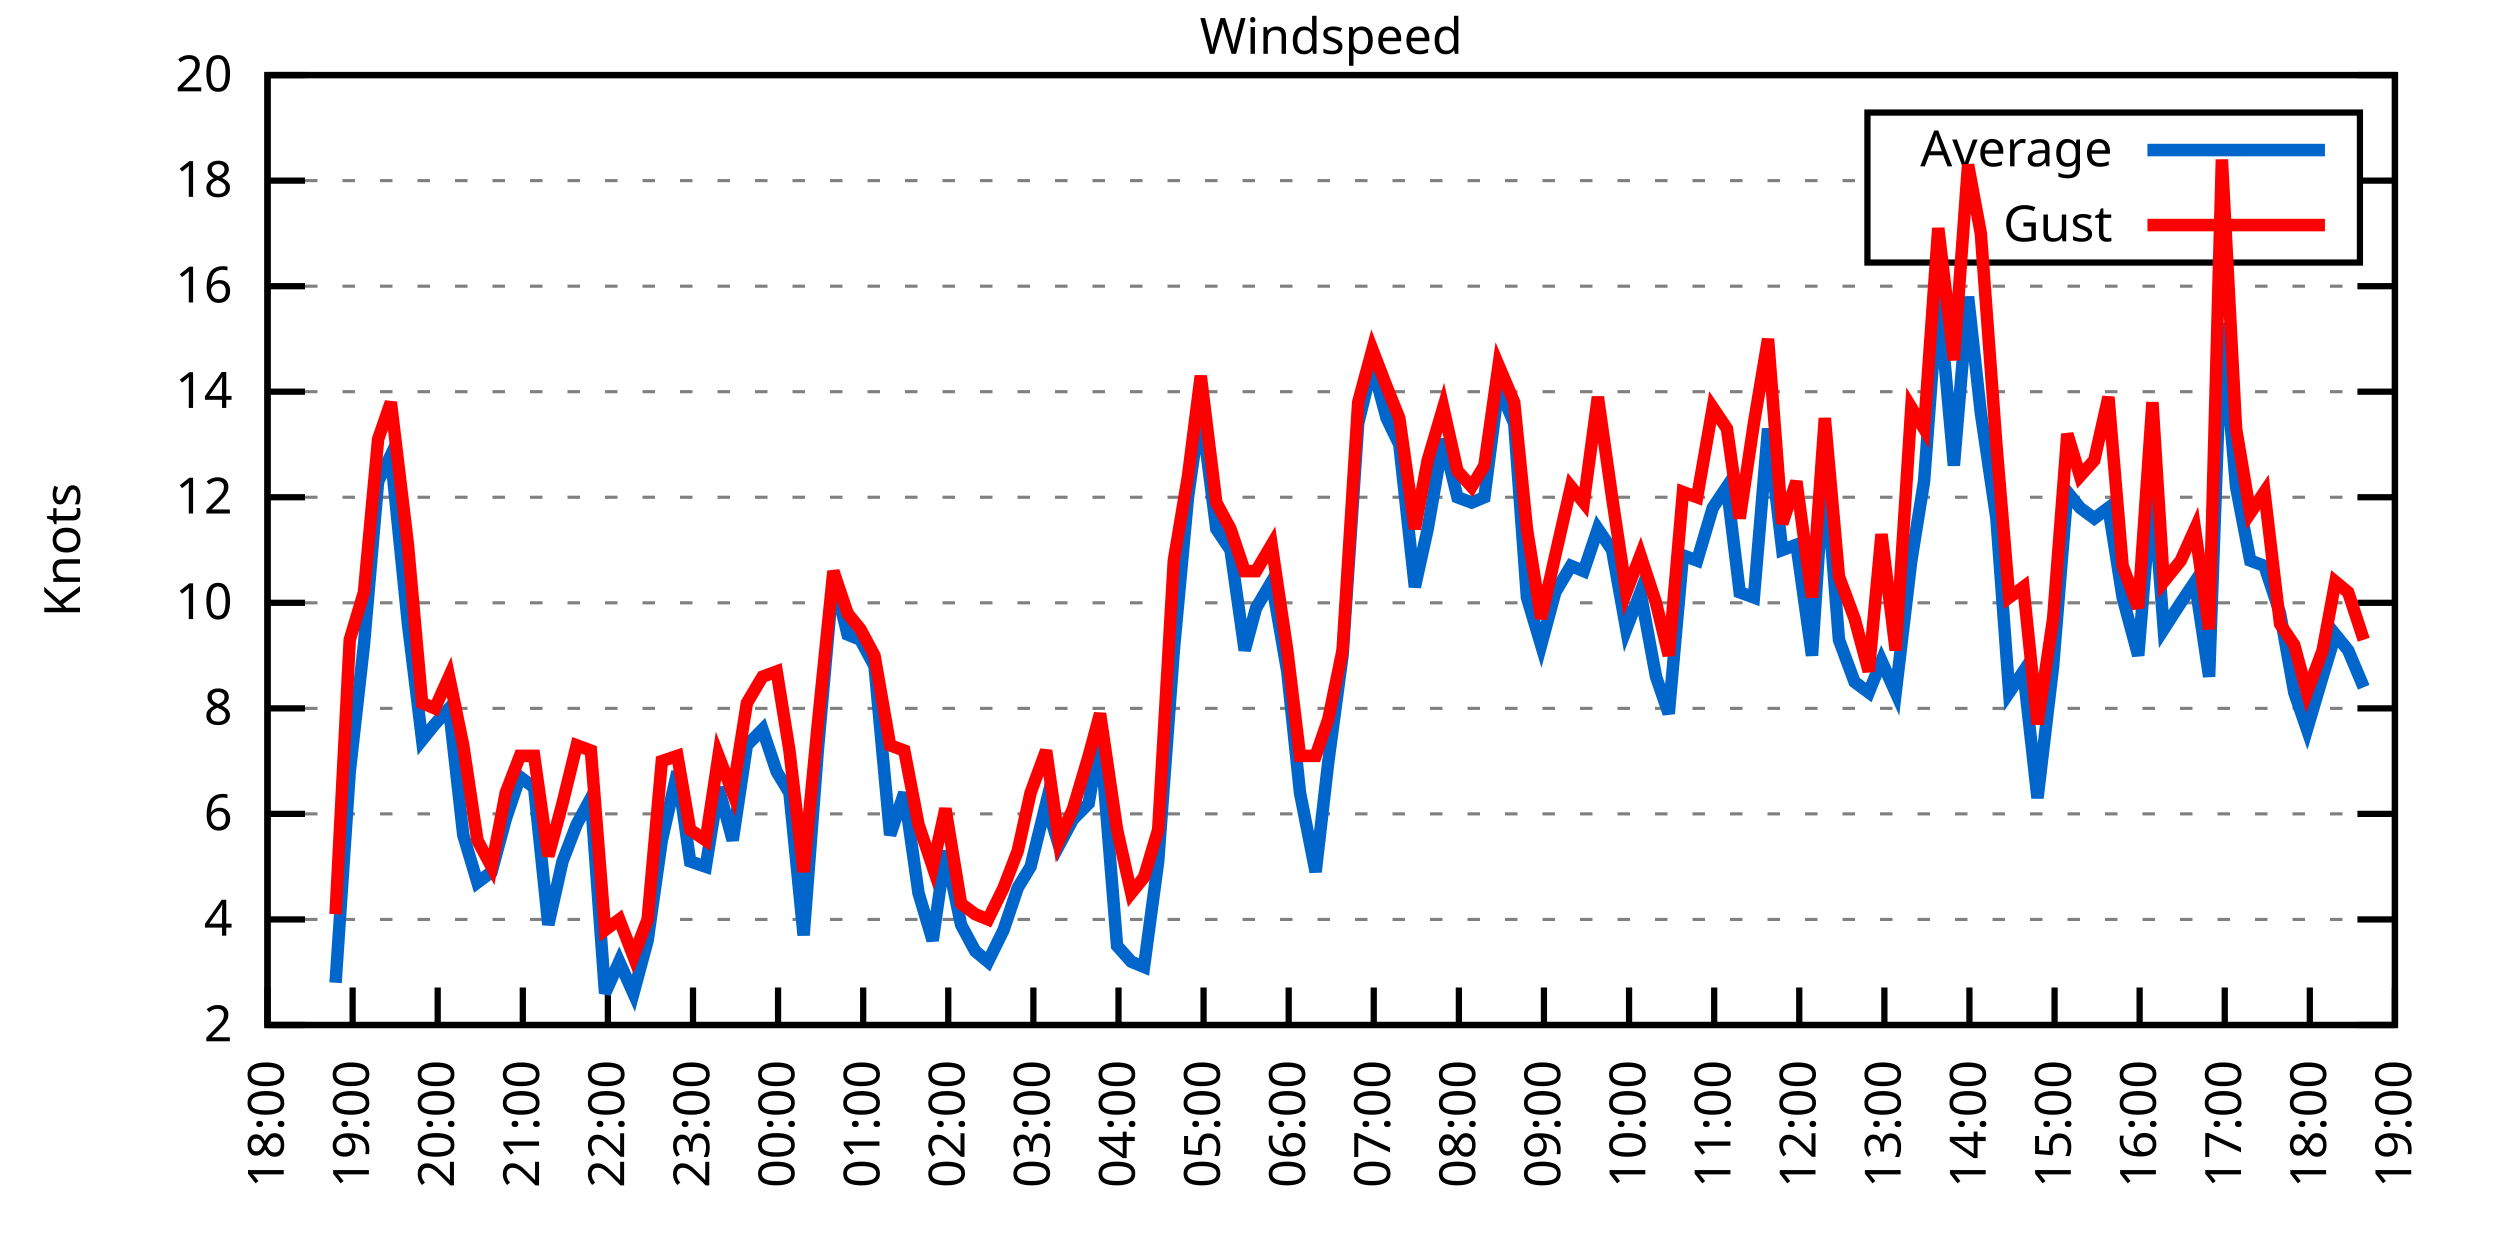
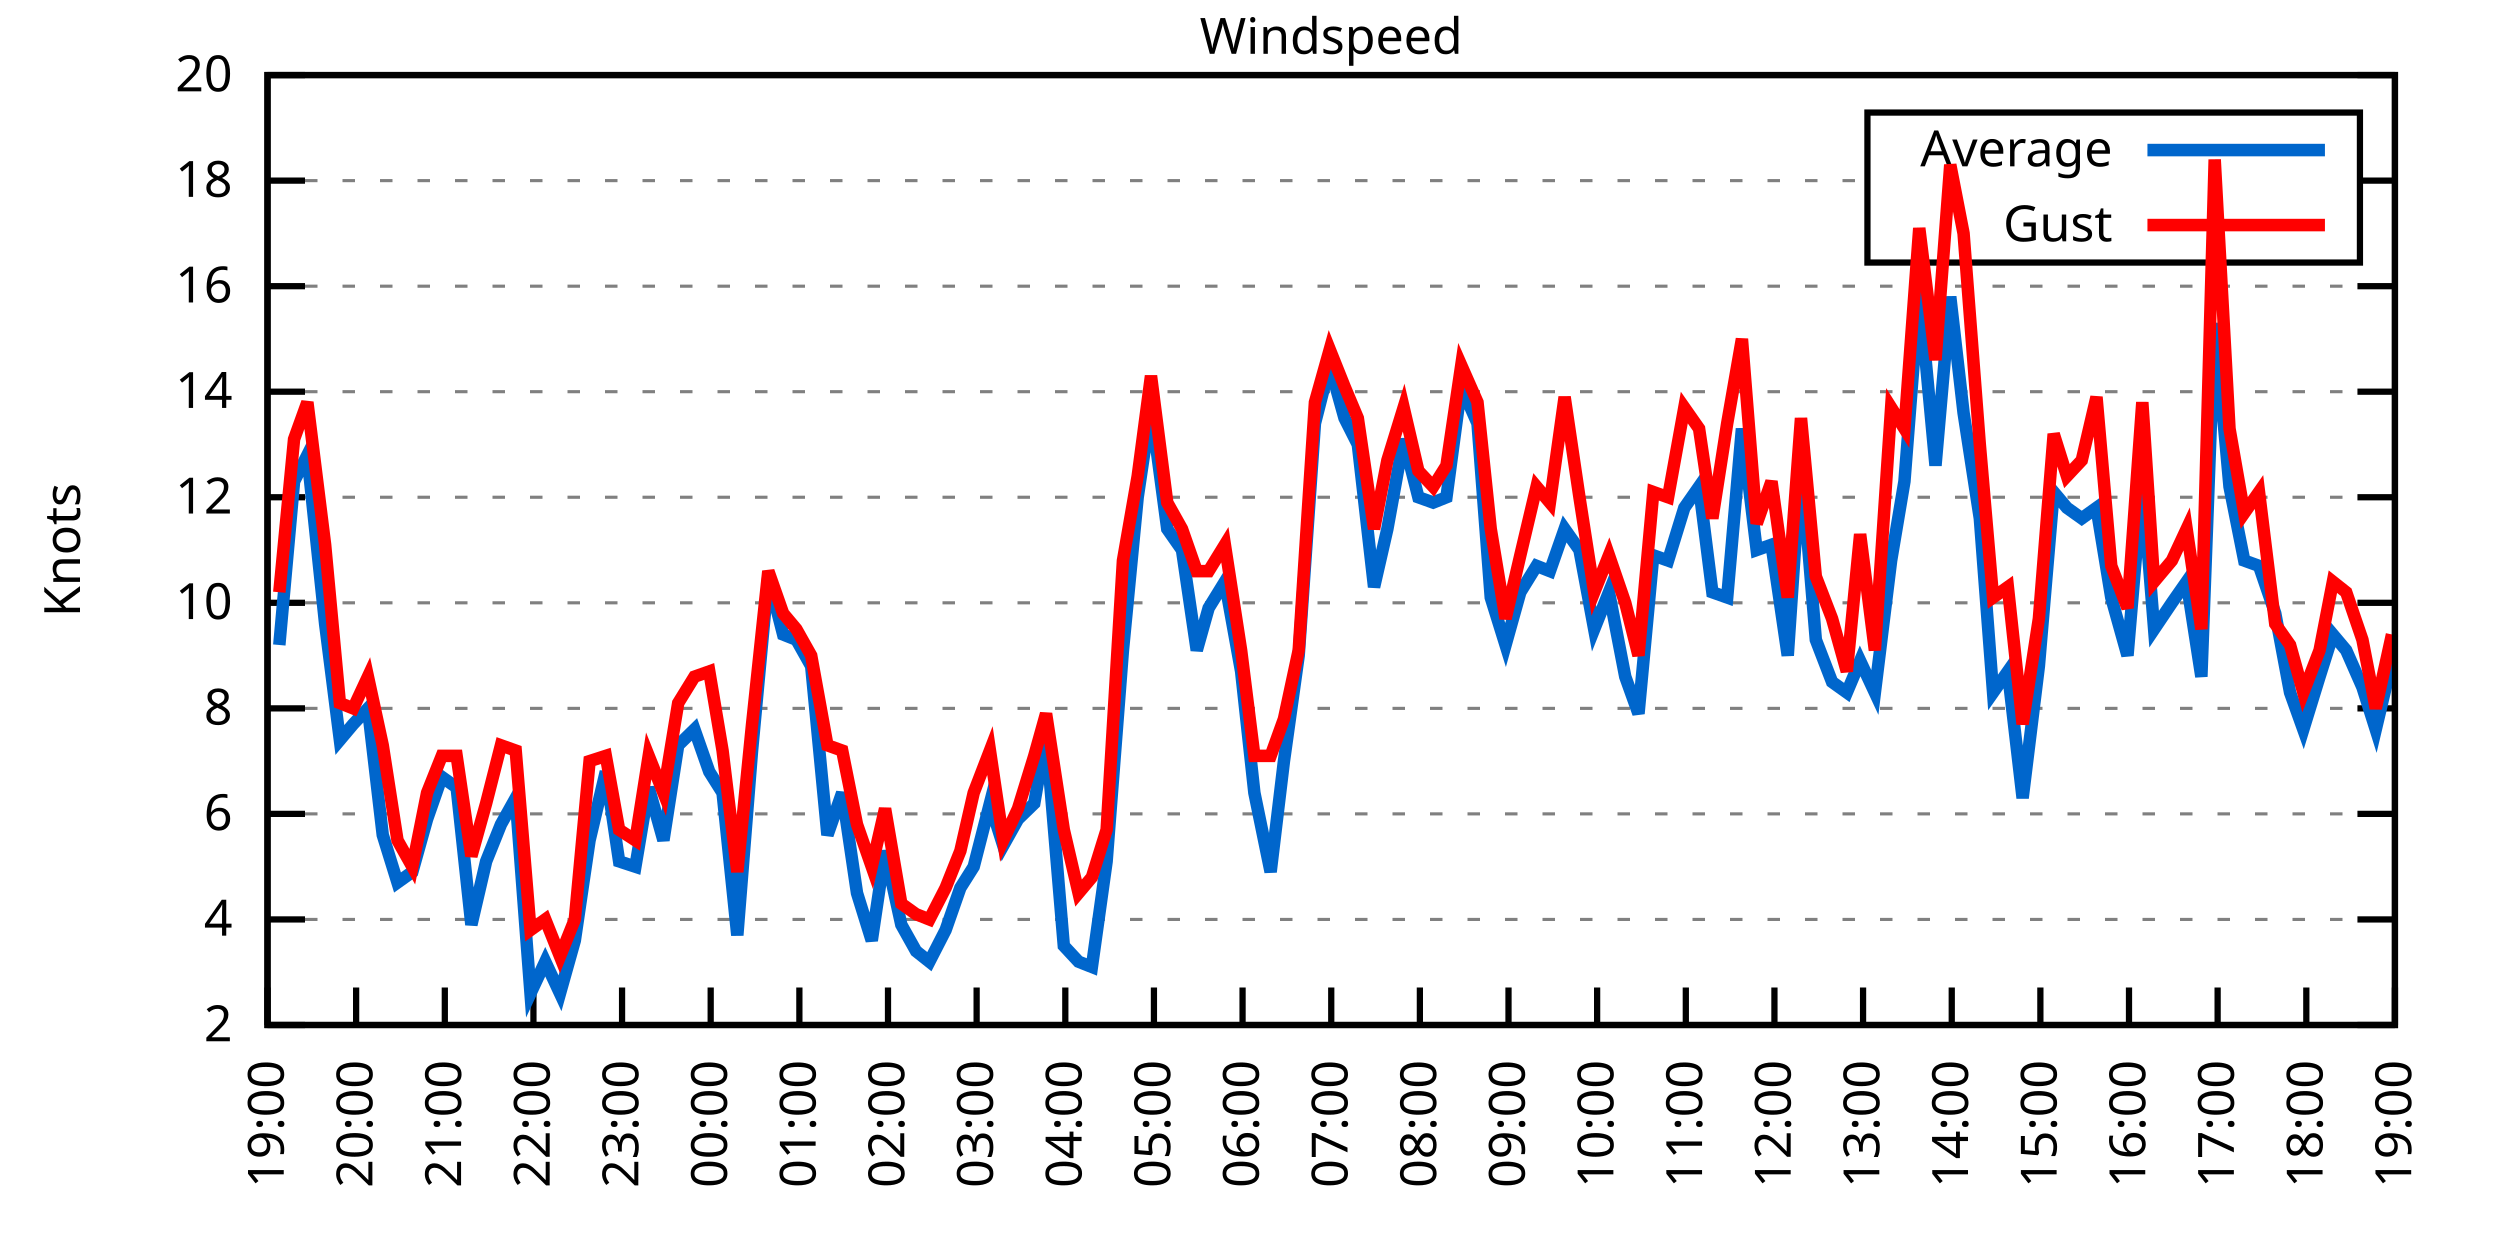
<svg xmlns="http://www.w3.org/2000/svg" xmlns:xlink="http://www.w3.org/1999/xlink" width="400" height="200" viewBox="0 0 400 200">
  <g id="gnuplot_canvas">
    <rect x="0" y="0" width="400" height="200" fill="none" />
    <defs>
      <circle id="gpDot" r="0.5" stroke-width="0.5" stroke="currentColor" />
      <path id="gpPt0" stroke-width="0.333" stroke="currentColor" d="M-1,0 h2 M0,-1 v2" />
      <path id="gpPt1" stroke-width="0.333" stroke="currentColor" d="M-1,-1 L1,1 M1,-1 L-1,1" />
      <path id="gpPt2" stroke-width="0.333" stroke="currentColor" d="M-1,0 L1,0 M0,-1 L0,1 M-1,-1 L1,1 M-1,1 L1,-1" />
      <rect id="gpPt3" stroke-width="0.333" stroke="currentColor" x="-1" y="-1" width="2" height="2" />
      <rect id="gpPt4" stroke-width="0.333" stroke="currentColor" fill="currentColor" x="-1" y="-1" width="2" height="2" />
      <circle id="gpPt5" stroke-width="0.333" stroke="currentColor" cx="0" cy="0" r="1" />
      <use xlink:href="#gpPt5" id="gpPt6" fill="currentColor" stroke="none" />
      <path id="gpPt7" stroke-width="0.333" stroke="currentColor" d="M0,-1.33 L-1.33,0.67 L1.33,0.67 z" />
      <use xlink:href="#gpPt7" id="gpPt8" fill="currentColor" stroke="none" />
      <use xlink:href="#gpPt7" id="gpPt9" stroke="currentColor" transform="rotate(180)" />
      <use xlink:href="#gpPt9" id="gpPt10" fill="currentColor" stroke="none" />
      <use xlink:href="#gpPt3" id="gpPt11" stroke="currentColor" transform="rotate(45)" />
      <use xlink:href="#gpPt11" id="gpPt12" fill="currentColor" stroke="none" />
      <path id="gpPt13" stroke-width="0.333" stroke="currentColor" d="M0,1.330 L1.265,0.411 L0.782,-1.067 L-0.782,-1.076 L-1.265,0.411 z" />
      <use xlink:href="#gpPt13" id="gpPt14" fill="currentColor" stroke="none" />
      <filter id="textbox" filterUnits="objectBoundingBox" x="0" y="0" height="1" width="1">
        <feFlood flood-color="white" flood-opacity="1" result="bgnd" />
        <feComposite in="SourceGraphic" in2="bgnd" operator="atop" />
      </filter>
      <filter id="greybox" filterUnits="objectBoundingBox" x="0" y="0" height="1" width="1">
        <feFlood flood-color="lightgrey" flood-opacity="1" result="grey" />
        <feComposite in="SourceGraphic" in2="grey" operator="atop" />
      </filter>
    </defs>
    <g fill="none" color="white" stroke="currentColor" stroke-width="1.00" stroke-linecap="butt" stroke-linejoin="miter">
</g>
    <g fill="none" color="black" stroke="currentColor" stroke-width="1.00" stroke-linecap="butt" stroke-linejoin="miter">
      <g stroke="none" shape-rendering="crispEdges">
        <polygon fill="rgb(255, 255, 255)" points="42.80,164.00 383.18,164.00 383.18,12.02 42.80,12.02 " />
      </g>
    </g>
    <g fill="none" color="black" stroke="currentColor" stroke-width="1.00" stroke-linecap="butt" stroke-linejoin="miter">
</g>
    <g fill="none" color="black" stroke="black" stroke-width="0.50" stroke-linecap="butt" stroke-linejoin="miter">
</g>
    <g fill="none" color="gray" stroke="currentColor" stroke-width="0.50" stroke-linecap="butt" stroke-linejoin="miter">
      <path stroke="gray" stroke-dasharray="2,4" class="gridline" d="M42.80,164.00 L383.19,164.00  " />
    </g>
    <g fill="none" color="gray" stroke="gray" stroke-width="1.00" stroke-linecap="butt" stroke-linejoin="miter">
</g>
    <g fill="none" color="black" stroke="currentColor" stroke-width="1.00" stroke-linecap="butt" stroke-linejoin="miter">
      <path stroke="black" d="M42.80,164.00 L48.80,164.00 M383.19,164.00 L377.19,164.00  " />
      <g transform="translate(37.20,166.60)" stroke="none" fill="black" font-family="Sans" font-size="8.00" text-anchor="end">
        <text>
          <tspan font-family="Sans"> 2</tspan>
        </text>
      </g>
    </g>
    <g fill="none" color="black" stroke="currentColor" stroke-width="1.00" stroke-linecap="butt" stroke-linejoin="miter">
</g>
    <g fill="none" color="black" stroke="black" stroke-width="0.50" stroke-linecap="butt" stroke-linejoin="miter">
</g>
    <g fill="none" color="gray" stroke="currentColor" stroke-width="0.50" stroke-linecap="butt" stroke-linejoin="miter">
      <path stroke="gray" stroke-dasharray="2,4" class="gridline" d="M42.80,147.11 L383.19,147.11  " />
    </g>
    <g fill="none" color="gray" stroke="gray" stroke-width="1.00" stroke-linecap="butt" stroke-linejoin="miter">
</g>
    <g fill="none" color="black" stroke="currentColor" stroke-width="1.00" stroke-linecap="butt" stroke-linejoin="miter">
      <path stroke="black" d="M42.80,147.11 L48.80,147.11 M383.19,147.11 L377.19,147.11  " />
      <g transform="translate(37.20,149.71)" stroke="none" fill="black" font-family="Sans" font-size="8.00" text-anchor="end">
        <text>
          <tspan font-family="Sans"> 4</tspan>
        </text>
      </g>
    </g>
    <g fill="none" color="black" stroke="currentColor" stroke-width="1.00" stroke-linecap="butt" stroke-linejoin="miter">
</g>
    <g fill="none" color="black" stroke="black" stroke-width="0.50" stroke-linecap="butt" stroke-linejoin="miter">
</g>
    <g fill="none" color="gray" stroke="currentColor" stroke-width="0.50" stroke-linecap="butt" stroke-linejoin="miter">
      <path stroke="gray" stroke-dasharray="2,4" class="gridline" d="M42.80,130.22 L383.19,130.22  " />
    </g>
    <g fill="none" color="gray" stroke="gray" stroke-width="1.00" stroke-linecap="butt" stroke-linejoin="miter">
</g>
    <g fill="none" color="black" stroke="currentColor" stroke-width="1.00" stroke-linecap="butt" stroke-linejoin="miter">
      <path stroke="black" d="M42.80,130.22 L48.80,130.22 M383.19,130.22 L377.19,130.22  " />
      <g transform="translate(37.20,132.82)" stroke="none" fill="black" font-family="Sans" font-size="8.00" text-anchor="end">
        <text>
          <tspan font-family="Sans"> 6</tspan>
        </text>
      </g>
    </g>
    <g fill="none" color="black" stroke="currentColor" stroke-width="1.00" stroke-linecap="butt" stroke-linejoin="miter">
</g>
    <g fill="none" color="black" stroke="black" stroke-width="0.50" stroke-linecap="butt" stroke-linejoin="miter">
</g>
    <g fill="none" color="gray" stroke="currentColor" stroke-width="0.50" stroke-linecap="butt" stroke-linejoin="miter">
      <path stroke="gray" stroke-dasharray="2,4" class="gridline" d="M42.80,113.34 L383.19,113.34  " />
    </g>
    <g fill="none" color="gray" stroke="gray" stroke-width="1.00" stroke-linecap="butt" stroke-linejoin="miter">
</g>
    <g fill="none" color="black" stroke="currentColor" stroke-width="1.00" stroke-linecap="butt" stroke-linejoin="miter">
      <path stroke="black" d="M42.80,113.34 L48.80,113.34 M383.19,113.34 L377.19,113.34  " />
      <g transform="translate(37.20,115.94)" stroke="none" fill="black" font-family="Sans" font-size="8.00" text-anchor="end">
        <text>
          <tspan font-family="Sans"> 8</tspan>
        </text>
      </g>
    </g>
    <g fill="none" color="black" stroke="currentColor" stroke-width="1.00" stroke-linecap="butt" stroke-linejoin="miter">
</g>
    <g fill="none" color="black" stroke="black" stroke-width="0.50" stroke-linecap="butt" stroke-linejoin="miter">
</g>
    <g fill="none" color="gray" stroke="currentColor" stroke-width="0.50" stroke-linecap="butt" stroke-linejoin="miter">
      <path stroke="gray" stroke-dasharray="2,4" class="gridline" d="M42.80,96.45 L383.19,96.45  " />
    </g>
    <g fill="none" color="gray" stroke="gray" stroke-width="1.00" stroke-linecap="butt" stroke-linejoin="miter">
</g>
    <g fill="none" color="black" stroke="currentColor" stroke-width="1.00" stroke-linecap="butt" stroke-linejoin="miter">
      <path stroke="black" d="M42.80,96.45 L48.80,96.45 M383.19,96.45 L377.19,96.45  " />
      <g transform="translate(37.20,99.05)" stroke="none" fill="black" font-family="Sans" font-size="8.00" text-anchor="end">
        <text>
          <tspan font-family="Sans"> 10</tspan>
        </text>
      </g>
    </g>
    <g fill="none" color="black" stroke="currentColor" stroke-width="1.00" stroke-linecap="butt" stroke-linejoin="miter">
</g>
    <g fill="none" color="black" stroke="black" stroke-width="0.50" stroke-linecap="butt" stroke-linejoin="miter">
</g>
    <g fill="none" color="gray" stroke="currentColor" stroke-width="0.50" stroke-linecap="butt" stroke-linejoin="miter">
      <path stroke="gray" stroke-dasharray="2,4" class="gridline" d="M42.80,79.56 L383.19,79.56  " />
    </g>
    <g fill="none" color="gray" stroke="gray" stroke-width="1.00" stroke-linecap="butt" stroke-linejoin="miter">
</g>
    <g fill="none" color="black" stroke="currentColor" stroke-width="1.00" stroke-linecap="butt" stroke-linejoin="miter">
      <path stroke="black" d="M42.80,79.56 L48.80,79.56 M383.19,79.56 L377.19,79.56  " />
      <g transform="translate(37.20,82.16)" stroke="none" fill="black" font-family="Sans" font-size="8.00" text-anchor="end">
        <text>
          <tspan font-family="Sans"> 12</tspan>
        </text>
      </g>
    </g>
    <g fill="none" color="black" stroke="currentColor" stroke-width="1.00" stroke-linecap="butt" stroke-linejoin="miter">
</g>
    <g fill="none" color="black" stroke="black" stroke-width="0.50" stroke-linecap="butt" stroke-linejoin="miter">
</g>
    <g fill="none" color="gray" stroke="currentColor" stroke-width="0.50" stroke-linecap="butt" stroke-linejoin="miter">
      <path stroke="gray" stroke-dasharray="2,4" class="gridline" d="M42.80,62.67 L383.19,62.67  " />
    </g>
    <g fill="none" color="gray" stroke="gray" stroke-width="1.00" stroke-linecap="butt" stroke-linejoin="miter">
</g>
    <g fill="none" color="black" stroke="currentColor" stroke-width="1.00" stroke-linecap="butt" stroke-linejoin="miter">
      <path stroke="black" d="M42.80,62.67 L48.80,62.67 M383.19,62.67 L377.19,62.67  " />
      <g transform="translate(37.20,65.27)" stroke="none" fill="black" font-family="Sans" font-size="8.00" text-anchor="end">
        <text>
          <tspan font-family="Sans"> 14</tspan>
        </text>
      </g>
    </g>
    <g fill="none" color="black" stroke="currentColor" stroke-width="1.00" stroke-linecap="butt" stroke-linejoin="miter">
</g>
    <g fill="none" color="black" stroke="black" stroke-width="0.50" stroke-linecap="butt" stroke-linejoin="miter">
</g>
    <g fill="none" color="gray" stroke="currentColor" stroke-width="0.50" stroke-linecap="butt" stroke-linejoin="miter">
      <path stroke="gray" stroke-dasharray="2,4" class="gridline" d="M42.80,45.79 L383.19,45.79  " />
    </g>
    <g fill="none" color="gray" stroke="gray" stroke-width="1.00" stroke-linecap="butt" stroke-linejoin="miter">
</g>
    <g fill="none" color="black" stroke="currentColor" stroke-width="1.00" stroke-linecap="butt" stroke-linejoin="miter">
      <path stroke="black" d="M42.80,45.79 L48.80,45.79 M383.19,45.79 L377.19,45.79  " />
      <g transform="translate(37.20,48.39)" stroke="none" fill="black" font-family="Sans" font-size="8.00" text-anchor="end">
        <text>
          <tspan font-family="Sans"> 16</tspan>
        </text>
      </g>
    </g>
    <g fill="none" color="black" stroke="currentColor" stroke-width="1.00" stroke-linecap="butt" stroke-linejoin="miter">
</g>
    <g fill="none" color="black" stroke="black" stroke-width="0.50" stroke-linecap="butt" stroke-linejoin="miter">
</g>
    <g fill="none" color="gray" stroke="currentColor" stroke-width="0.50" stroke-linecap="butt" stroke-linejoin="miter">
      <path stroke="gray" stroke-dasharray="2,4" class="gridline" d="M42.80,28.90 L298.79,28.90 M377.59,28.90 L383.19,28.90  " />
    </g>
    <g fill="none" color="gray" stroke="gray" stroke-width="1.00" stroke-linecap="butt" stroke-linejoin="miter">
</g>
    <g fill="none" color="black" stroke="currentColor" stroke-width="1.00" stroke-linecap="butt" stroke-linejoin="miter">
      <path stroke="black" d="M42.80,28.90 L48.80,28.90 M383.19,28.90 L377.19,28.90  " />
      <g transform="translate(37.20,31.50)" stroke="none" fill="black" font-family="Sans" font-size="8.00" text-anchor="end">
        <text>
          <tspan font-family="Sans"> 18</tspan>
        </text>
      </g>
    </g>
    <g fill="none" color="black" stroke="currentColor" stroke-width="1.00" stroke-linecap="butt" stroke-linejoin="miter">
</g>
    <g fill="none" color="black" stroke="black" stroke-width="0.50" stroke-linecap="butt" stroke-linejoin="miter">
</g>
    <g fill="none" color="gray" stroke="currentColor" stroke-width="0.50" stroke-linecap="butt" stroke-linejoin="miter">
      <path stroke="gray" stroke-dasharray="2,4" class="gridline" d="M42.80,12.01 L383.19,12.01  " />
    </g>
    <g fill="none" color="gray" stroke="gray" stroke-width="1.00" stroke-linecap="butt" stroke-linejoin="miter">
</g>
    <g fill="none" color="black" stroke="currentColor" stroke-width="1.00" stroke-linecap="butt" stroke-linejoin="miter">
      <path stroke="black" d="M42.80,12.01 L48.80,12.01 M383.19,12.01 L377.19,12.01  " />
      <g transform="translate(37.20,14.61)" stroke="none" fill="black" font-family="Sans" font-size="8.00" text-anchor="end">
        <text>
          <tspan font-family="Sans"> 20</tspan>
        </text>
      </g>
    </g>
    <g fill="none" color="black" stroke="currentColor" stroke-width="1.00" stroke-linecap="butt" stroke-linejoin="miter">
      <path stroke="black" d="M42.80,164.00 L42.80,158.00  " />
      <g transform="translate(45.40,169.60) rotate(270.00)" stroke="none" fill="black" font-family="Sans" font-size="8.00" text-anchor="end">
        <text>
-           <tspan font-family="Sans">18:00</tspan>
-         </text>
-       </g>
-     </g>
-     <g fill="none" color="black" stroke="currentColor" stroke-width="1.00" stroke-linecap="butt" stroke-linejoin="miter">
-       <path stroke="black" d="M56.42,164.00 L56.42,158.00  " />
-       <g transform="translate(59.02,169.60) rotate(270.00)" stroke="none" fill="black" font-family="Sans" font-size="8.00" text-anchor="end">
-         <text>
          <tspan font-family="Sans">19:00</tspan>
        </text>
      </g>
    </g>
    <g fill="none" color="black" stroke="currentColor" stroke-width="1.00" stroke-linecap="butt" stroke-linejoin="miter">
-       <path stroke="black" d="M70.03,164.00 L70.03,158.00  " />
-       <g transform="translate(72.63,169.60) rotate(270.00)" stroke="none" fill="black" font-family="Sans" font-size="8.00" text-anchor="end">
+       <path stroke="black" d="M56.98,164.00 L56.98,158.00  " />
+       <g transform="translate(59.58,169.60) rotate(270.00)" stroke="none" fill="black" font-family="Sans" font-size="8.00" text-anchor="end">
        <text>
          <tspan font-family="Sans">20:00</tspan>
        </text>
      </g>
    </g>
    <g fill="none" color="black" stroke="currentColor" stroke-width="1.00" stroke-linecap="butt" stroke-linejoin="miter">
-       <path stroke="black" d="M83.65,164.00 L83.65,158.00  " />
-       <g transform="translate(86.25,169.60) rotate(270.00)" stroke="none" fill="black" font-family="Sans" font-size="8.00" text-anchor="end">
+       <path stroke="black" d="M71.17,164.00 L71.17,158.00  " />
+       <g transform="translate(73.77,169.60) rotate(270.00)" stroke="none" fill="black" font-family="Sans" font-size="8.00" text-anchor="end">
        <text>
          <tspan font-family="Sans">21:00</tspan>
        </text>
      </g>
    </g>
    <g fill="none" color="black" stroke="currentColor" stroke-width="1.00" stroke-linecap="butt" stroke-linejoin="miter">
-       <path stroke="black" d="M97.26,164.00 L97.26,158.00  " />
-       <g transform="translate(99.86,169.60) rotate(270.00)" stroke="none" fill="black" font-family="Sans" font-size="8.00" text-anchor="end">
+       <path stroke="black" d="M85.35,164.00 L85.35,158.00  " />
+       <g transform="translate(87.95,169.60) rotate(270.00)" stroke="none" fill="black" font-family="Sans" font-size="8.00" text-anchor="end">
        <text>
          <tspan font-family="Sans">22:00</tspan>
        </text>
      </g>
    </g>
    <g fill="none" color="black" stroke="currentColor" stroke-width="1.00" stroke-linecap="butt" stroke-linejoin="miter">
-       <path stroke="black" d="M110.88,164.00 L110.88,158.00  " />
-       <g transform="translate(113.48,169.60) rotate(270.00)" stroke="none" fill="black" font-family="Sans" font-size="8.00" text-anchor="end">
+       <path stroke="black" d="M99.53,164.00 L99.53,158.00  " />
+       <g transform="translate(102.13,169.60) rotate(270.00)" stroke="none" fill="black" font-family="Sans" font-size="8.00" text-anchor="end">
        <text>
          <tspan font-family="Sans">23:00</tspan>
        </text>
      </g>
    </g>
    <g fill="none" color="black" stroke="currentColor" stroke-width="1.00" stroke-linecap="butt" stroke-linejoin="miter">
-       <path stroke="black" d="M124.49,164.00 L124.49,158.00  " />
-       <g transform="translate(127.09,169.60) rotate(270.00)" stroke="none" fill="black" font-family="Sans" font-size="8.00" text-anchor="end">
+       <path stroke="black" d="M113.71,164.00 L113.71,158.00  " />
+       <g transform="translate(116.31,169.60) rotate(270.00)" stroke="none" fill="black" font-family="Sans" font-size="8.00" text-anchor="end">
        <text>
          <tspan font-family="Sans">00:00</tspan>
        </text>
      </g>
    </g>
    <g fill="none" color="black" stroke="currentColor" stroke-width="1.00" stroke-linecap="butt" stroke-linejoin="miter">
-       <path stroke="black" d="M138.11,164.00 L138.11,158.00  " />
-       <g transform="translate(140.71,169.60) rotate(270.00)" stroke="none" fill="black" font-family="Sans" font-size="8.00" text-anchor="end">
+       <path stroke="black" d="M127.90,164.00 L127.90,158.00  " />
+       <g transform="translate(130.50,169.60) rotate(270.00)" stroke="none" fill="black" font-family="Sans" font-size="8.00" text-anchor="end">
        <text>
          <tspan font-family="Sans">01:00</tspan>
        </text>
      </g>
    </g>
    <g fill="none" color="black" stroke="currentColor" stroke-width="1.00" stroke-linecap="butt" stroke-linejoin="miter">
-       <path stroke="black" d="M151.72,164.00 L151.72,158.00  " />
-       <g transform="translate(154.32,169.60) rotate(270.00)" stroke="none" fill="black" font-family="Sans" font-size="8.00" text-anchor="end">
+       <path stroke="black" d="M142.08,164.00 L142.08,158.00  " />
+       <g transform="translate(144.68,169.60) rotate(270.00)" stroke="none" fill="black" font-family="Sans" font-size="8.00" text-anchor="end">
        <text>
          <tspan font-family="Sans">02:00</tspan>
        </text>
      </g>
    </g>
    <g fill="none" color="black" stroke="currentColor" stroke-width="1.00" stroke-linecap="butt" stroke-linejoin="miter">
-       <path stroke="black" d="M165.34,164.00 L165.34,158.00  " />
-       <g transform="translate(167.94,169.60) rotate(270.00)" stroke="none" fill="black" font-family="Sans" font-size="8.00" text-anchor="end">
+       <path stroke="black" d="M156.26,164.00 L156.26,158.00  " />
+       <g transform="translate(158.86,169.60) rotate(270.00)" stroke="none" fill="black" font-family="Sans" font-size="8.00" text-anchor="end">
        <text>
          <tspan font-family="Sans">03:00</tspan>
        </text>
      </g>
    </g>
    <g fill="none" color="black" stroke="currentColor" stroke-width="1.00" stroke-linecap="butt" stroke-linejoin="miter">
-       <path stroke="black" d="M178.96,164.00 L178.96,158.00  " />
-       <g transform="translate(181.56,169.60) rotate(270.00)" stroke="none" fill="black" font-family="Sans" font-size="8.00" text-anchor="end">
+       <path stroke="black" d="M170.45,164.00 L170.45,158.00  " />
+       <g transform="translate(173.05,169.60) rotate(270.00)" stroke="none" fill="black" font-family="Sans" font-size="8.00" text-anchor="end">
        <text>
          <tspan font-family="Sans">04:00</tspan>
        </text>
      </g>
    </g>
    <g fill="none" color="black" stroke="currentColor" stroke-width="1.00" stroke-linecap="butt" stroke-linejoin="miter">
-       <path stroke="black" d="M192.57,164.00 L192.57,158.00  " />
-       <g transform="translate(195.17,169.60) rotate(270.00)" stroke="none" fill="black" font-family="Sans" font-size="8.00" text-anchor="end">
+       <path stroke="black" d="M184.63,164.00 L184.63,158.00  " />
+       <g transform="translate(187.23,169.60) rotate(270.00)" stroke="none" fill="black" font-family="Sans" font-size="8.00" text-anchor="end">
        <text>
          <tspan font-family="Sans">05:00</tspan>
        </text>
      </g>
    </g>
    <g fill="none" color="black" stroke="currentColor" stroke-width="1.00" stroke-linecap="butt" stroke-linejoin="miter">
-       <path stroke="black" d="M206.19,164.00 L206.19,158.00  " />
-       <g transform="translate(208.79,169.60) rotate(270.00)" stroke="none" fill="black" font-family="Sans" font-size="8.00" text-anchor="end">
+       <path stroke="black" d="M198.81,164.00 L198.81,158.00  " />
+       <g transform="translate(201.41,169.60) rotate(270.00)" stroke="none" fill="black" font-family="Sans" font-size="8.00" text-anchor="end">
        <text>
          <tspan font-family="Sans">06:00</tspan>
        </text>
      </g>
    </g>
    <g fill="none" color="black" stroke="currentColor" stroke-width="1.00" stroke-linecap="butt" stroke-linejoin="miter">
-       <path stroke="black" d="M219.80,164.00 L219.80,158.00  " />
-       <g transform="translate(222.40,169.60) rotate(270.00)" stroke="none" fill="black" font-family="Sans" font-size="8.00" text-anchor="end">
+       <path stroke="black" d="M213.00,164.00 L213.00,158.00  " />
+       <g transform="translate(215.60,169.60) rotate(270.00)" stroke="none" fill="black" font-family="Sans" font-size="8.00" text-anchor="end">
        <text>
          <tspan font-family="Sans">07:00</tspan>
        </text>
      </g>
    </g>
    <g fill="none" color="black" stroke="currentColor" stroke-width="1.00" stroke-linecap="butt" stroke-linejoin="miter">
-       <path stroke="black" d="M233.42,164.00 L233.42,158.00  " />
-       <g transform="translate(236.02,169.60) rotate(270.00)" stroke="none" fill="black" font-family="Sans" font-size="8.00" text-anchor="end">
+       <path stroke="black" d="M227.18,164.00 L227.18,158.00  " />
+       <g transform="translate(229.78,169.60) rotate(270.00)" stroke="none" fill="black" font-family="Sans" font-size="8.00" text-anchor="end">
        <text>
          <tspan font-family="Sans">08:00</tspan>
        </text>
      </g>
    </g>
    <g fill="none" color="black" stroke="currentColor" stroke-width="1.00" stroke-linecap="butt" stroke-linejoin="miter">
-       <path stroke="black" d="M247.03,164.00 L247.03,158.00  " />
-       <g transform="translate(249.63,169.60) rotate(270.00)" stroke="none" fill="black" font-family="Sans" font-size="8.00" text-anchor="end">
+       <path stroke="black" d="M241.36,164.00 L241.36,158.00  " />
+       <g transform="translate(243.96,169.60) rotate(270.00)" stroke="none" fill="black" font-family="Sans" font-size="8.00" text-anchor="end">
        <text>
          <tspan font-family="Sans">09:00</tspan>
        </text>
      </g>
    </g>
    <g fill="none" color="black" stroke="currentColor" stroke-width="1.00" stroke-linecap="butt" stroke-linejoin="miter">
-       <path stroke="black" d="M260.65,164.00 L260.65,158.00  " />
-       <g transform="translate(263.25,169.60) rotate(270.00)" stroke="none" fill="black" font-family="Sans" font-size="8.00" text-anchor="end">
+       <path stroke="black" d="M255.54,164.00 L255.54,158.00  " />
+       <g transform="translate(258.14,169.60) rotate(270.00)" stroke="none" fill="black" font-family="Sans" font-size="8.00" text-anchor="end">
        <text>
          <tspan font-family="Sans">10:00</tspan>
        </text>
      </g>
    </g>
    <g fill="none" color="black" stroke="currentColor" stroke-width="1.00" stroke-linecap="butt" stroke-linejoin="miter">
-       <path stroke="black" d="M274.27,164.00 L274.27,158.00  " />
-       <g transform="translate(276.87,169.60) rotate(270.00)" stroke="none" fill="black" font-family="Sans" font-size="8.00" text-anchor="end">
+       <path stroke="black" d="M269.73,164.00 L269.73,158.00  " />
+       <g transform="translate(272.33,169.60) rotate(270.00)" stroke="none" fill="black" font-family="Sans" font-size="8.00" text-anchor="end">
        <text>
          <tspan font-family="Sans">11:00</tspan>
        </text>
      </g>
    </g>
    <g fill="none" color="black" stroke="currentColor" stroke-width="1.00" stroke-linecap="butt" stroke-linejoin="miter">
-       <path stroke="black" d="M287.88,164.00 L287.88,158.00  " />
-       <g transform="translate(290.48,169.60) rotate(270.00)" stroke="none" fill="black" font-family="Sans" font-size="8.00" text-anchor="end">
+       <path stroke="black" d="M283.91,164.00 L283.91,158.00  " />
+       <g transform="translate(286.51,169.60) rotate(270.00)" stroke="none" fill="black" font-family="Sans" font-size="8.00" text-anchor="end">
        <text>
          <tspan font-family="Sans">12:00</tspan>
        </text>
      </g>
    </g>
    <g fill="none" color="black" stroke="currentColor" stroke-width="1.00" stroke-linecap="butt" stroke-linejoin="miter">
-       <path stroke="black" d="M301.50,164.00 L301.50,158.00  " />
-       <g transform="translate(304.10,169.60) rotate(270.00)" stroke="none" fill="black" font-family="Sans" font-size="8.00" text-anchor="end">
+       <path stroke="black" d="M298.09,164.00 L298.09,158.00  " />
+       <g transform="translate(300.69,169.60) rotate(270.00)" stroke="none" fill="black" font-family="Sans" font-size="8.00" text-anchor="end">
        <text>
          <tspan font-family="Sans">13:00</tspan>
        </text>
      </g>
    </g>
    <g fill="none" color="black" stroke="currentColor" stroke-width="1.00" stroke-linecap="butt" stroke-linejoin="miter">
-       <path stroke="black" d="M315.11,164.00 L315.11,158.00  " />
-       <g transform="translate(317.71,169.60) rotate(270.00)" stroke="none" fill="black" font-family="Sans" font-size="8.00" text-anchor="end">
+       <path stroke="black" d="M312.28,164.00 L312.28,158.00  " />
+       <g transform="translate(314.88,169.60) rotate(270.00)" stroke="none" fill="black" font-family="Sans" font-size="8.00" text-anchor="end">
        <text>
          <tspan font-family="Sans">14:00</tspan>
        </text>
      </g>
    </g>
    <g fill="none" color="black" stroke="currentColor" stroke-width="1.00" stroke-linecap="butt" stroke-linejoin="miter">
-       <path stroke="black" d="M328.73,164.00 L328.73,158.00  " />
-       <g transform="translate(331.33,169.60) rotate(270.00)" stroke="none" fill="black" font-family="Sans" font-size="8.00" text-anchor="end">
+       <path stroke="black" d="M326.46,164.00 L326.46,158.00  " />
+       <g transform="translate(329.06,169.60) rotate(270.00)" stroke="none" fill="black" font-family="Sans" font-size="8.00" text-anchor="end">
        <text>
          <tspan font-family="Sans">15:00</tspan>
        </text>
      </g>
    </g>
    <g fill="none" color="black" stroke="currentColor" stroke-width="1.00" stroke-linecap="butt" stroke-linejoin="miter">
-       <path stroke="black" d="M342.34,164.00 L342.34,158.00  " />
-       <g transform="translate(344.94,169.60) rotate(270.00)" stroke="none" fill="black" font-family="Sans" font-size="8.00" text-anchor="end">
+       <path stroke="black" d="M340.64,164.00 L340.64,158.00  " />
+       <g transform="translate(343.24,169.60) rotate(270.00)" stroke="none" fill="black" font-family="Sans" font-size="8.00" text-anchor="end">
        <text>
          <tspan font-family="Sans">16:00</tspan>
        </text>
      </g>
    </g>
    <g fill="none" color="black" stroke="currentColor" stroke-width="1.00" stroke-linecap="butt" stroke-linejoin="miter">
-       <path stroke="black" d="M355.96,164.00 L355.96,158.00  " />
-       <g transform="translate(358.56,169.60) rotate(270.00)" stroke="none" fill="black" font-family="Sans" font-size="8.00" text-anchor="end">
+       <path stroke="black" d="M354.82,164.00 L354.82,158.00  " />
+       <g transform="translate(357.42,169.60) rotate(270.00)" stroke="none" fill="black" font-family="Sans" font-size="8.00" text-anchor="end">
        <text>
          <tspan font-family="Sans">17:00</tspan>
        </text>
      </g>
    </g>
    <g fill="none" color="black" stroke="currentColor" stroke-width="1.00" stroke-linecap="butt" stroke-linejoin="miter">
-       <path stroke="black" d="M369.57,164.00 L369.57,158.00  " />
-       <g transform="translate(372.17,169.60) rotate(270.00)" stroke="none" fill="black" font-family="Sans" font-size="8.00" text-anchor="end">
+       <path stroke="black" d="M369.01,164.00 L369.01,158.00  " />
+       <g transform="translate(371.61,169.60) rotate(270.00)" stroke="none" fill="black" font-family="Sans" font-size="8.00" text-anchor="end">
        <text>
          <tspan font-family="Sans">18:00</tspan>
        </text>
      </g>
    </g>
    <g fill="none" color="black" stroke="currentColor" stroke-width="1.00" stroke-linecap="butt" stroke-linejoin="miter">
      <path stroke="black" d="M383.19,164.00 L383.19,158.00  " />
      <g transform="translate(385.79,169.60) rotate(270.00)" stroke="none" fill="black" font-family="Sans" font-size="8.00" text-anchor="end">
        <text>
          <tspan font-family="Sans">19:00</tspan>
        </text>
      </g>
    </g>
    <g fill="none" color="black" stroke="currentColor" stroke-width="1.00" stroke-linecap="butt" stroke-linejoin="miter">
</g>
    <g fill="none" color="black" stroke="currentColor" stroke-width="1.00" stroke-linecap="butt" stroke-linejoin="miter">
      <path stroke="black" d="M42.80,12.01 L42.80,164.00 L383.19,164.00 L383.19,12.01 L42.80,12.01 Z  " />
    </g>
    <g fill="none" color="black" stroke="currentColor" stroke-width="1.00" stroke-linecap="butt" stroke-linejoin="miter">
</g>
    <g fill="none" color="black" stroke="currentColor" stroke-width="1.00" stroke-linecap="butt" stroke-linejoin="miter">
      <path stroke="black" d="M298.79,42.01 L298.79,18.01 L377.59,18.01 L377.59,42.01 L298.79,42.01 Z  " />
    </g>
    <g id="Windspeed_plot_1">
      <g fill="none" color="white" stroke="black" stroke-width="2.00" stroke-linecap="butt" stroke-linejoin="miter">
</g>
      <g fill="none" color="black" stroke="currentColor" stroke-width="2.00" stroke-linecap="butt" stroke-linejoin="miter">
        <g transform="translate(337.99,26.61)" stroke="none" fill="black" font-family="Sans" font-size="8.00" text-anchor="end">
          <text>
            <tspan font-family="Sans">Average</tspan>
          </text>
        </g>
      </g>
      <g fill="none" color="black" stroke="currentColor" stroke-width="2.00" stroke-linecap="butt" stroke-linejoin="miter">
-         <path stroke="rgb(  0, 102, 204)" d="M343.59,24.01 L371.99,24.01 M53.69,157.24 L55.96,123.47 L58.23,103.20 L60.50,77.03 L62.54,72.81 L65.27,99.83   L67.54,118.40 L69.58,115.87 L71.85,113.34 L74.12,133.60 L76.39,141.20 L78.65,139.51 L80.92,131.07 L83.19,124.31   L85.46,126.00 L87.73,147.96 L90.00,137.82 L92.27,131.91 L94.54,127.69 L96.81,158.93 L99.08,153.87 L101.35,158.93   L103.62,150.49 L105.89,134.45 L108.38,123.47 L110.42,137.82 L112.92,138.67 L114.96,126.00 L117.23,134.45 L119.50,119.25   L122.00,116.71 L124.27,123.47 L126.31,126.85 L128.58,149.65 L130.85,120.09 L133.34,92.23 L135.61,101.52 L137.66,102.36   L139.92,106.58 L142.42,133.60 L144.69,126.85 L146.96,142.89 L149.23,150.49 L151.27,136.14 L153.77,147.96 L156.04,152.18   L158.08,153.87 L160.57,148.80 L162.84,142.05 L164.89,138.67 L167.38,128.54 L169.43,135.29 L171.69,131.07 L174.19,128.54   L176.01,117.56 L178.73,151.33 L181.00,153.87 L183.04,154.71 L185.31,137.82 L187.81,104.05 L190.08,79.56 L192.12,65.21   L194.61,84.63 L196.88,88.00 L199.15,104.05 L200.97,97.29 L203.46,93.07 L205.96,107.43 L208.00,126.85 L210.50,139.51   L212.54,121.78 L214.81,104.89 L217.31,67.74 L219.58,58.45 L221.85,66.90 L223.89,71.12 L226.38,93.92 L228.43,84.63   L230.92,70.27 L233.19,79.56 L235.46,80.41 L237.50,79.56 L239.77,61.83 L242.27,67.74 L244.31,95.60 L246.58,103.20   L248.85,94.76 L251.35,90.54 L253.39,91.38 L255.66,84.63 L257.93,88.00 L260.20,100.67 L262.47,94.76 L264.96,108.27   L267.00,114.18 L269.27,88.85 L271.54,89.69 L274.04,81.25 L276.31,77.87 L278.35,94.76 L280.62,95.60 L282.89,68.58   L285.16,88.00 L287.43,87.16 L289.92,104.89 L291.97,73.65 L294.23,102.36 L296.73,109.11 L299.00,110.80 L301.04,105.74   L303.31,110.80 L305.81,89.69 L307.85,77.03 L310.12,46.63 L312.62,74.49 L314.89,47.47 L316.93,66.05 L319.42,82.94   L321.47,110.80 L323.74,107.43 L326.00,127.69 L328.50,106.58 L330.77,78.72 L332.81,81.25 L335.08,82.94 L337.35,81.25   L339.62,95.60 L342.12,104.89 L344.39,77.03 L346.20,100.67 L348.92,96.45 L351.19,93.07 L353.46,108.27 L355.50,51.70   L357.77,77.87 L360.04,89.69 L362.31,90.54 L364.81,98.14 L367.08,110.80 L369.12,116.71 L371.62,108.27 L373.66,101.52   L375.70,104.05 L378.20,109.96  " />
+         <path stroke="rgb(  0, 102, 204)" d="M343.59,24.01 L371.99,24.01 M44.69,103.20 L47.05,77.03 L49.18,72.81 L52.02,99.83 L54.38,118.40 L56.51,115.87   L58.87,113.34 L61.24,133.60 L63.60,141.20 L65.97,139.51 L68.33,131.07 L70.69,124.31 L73.06,126.00 L75.42,147.96   L77.78,137.82 L80.15,131.91 L82.51,127.69 L84.88,158.93 L87.24,153.87 L89.60,158.93 L91.97,150.49 L94.33,134.45   L96.93,123.47 L99.06,137.82 L101.66,138.67 L103.79,126.00 L106.15,134.45 L108.51,119.25 L111.11,116.71 L113.48,123.47   L115.61,126.85 L117.97,149.65 L120.33,120.09 L122.93,92.23 L125.30,101.52 L127.42,102.36 L129.79,106.58 L132.39,133.60   L134.75,126.85 L137.12,142.89 L139.48,150.49 L141.61,136.14 L144.21,147.96 L146.57,152.18 L148.70,153.87 L151.30,148.80   L153.66,142.05 L155.79,138.67 L158.39,128.54 L160.52,135.29 L162.88,131.07 L165.48,128.54 L167.37,117.56 L170.21,151.33   L172.57,153.87 L174.70,154.71 L177.06,137.82 L179.67,104.05 L182.03,79.56 L184.16,65.21 L186.76,84.63 L189.12,88.00   L191.48,104.05 L193.38,97.29 L195.98,93.07 L198.58,107.43 L200.70,126.85 L203.30,139.51 L205.43,121.78 L207.79,104.89   L210.39,67.74 L212.76,58.45 L215.12,66.90 L217.25,71.12 L219.85,93.92 L221.98,84.63 L224.58,70.27 L226.94,79.56   L229.31,80.41 L231.43,79.56 L233.80,61.83 L236.40,67.74 L238.52,95.60 L240.89,103.20 L243.25,94.76 L245.85,90.54   L247.98,91.38 L250.34,84.63 L252.71,88.00 L255.07,100.67 L257.43,94.76 L260.04,108.27 L262.16,114.18 L264.53,88.85   L266.89,89.69 L269.49,81.25 L271.85,77.87 L273.98,94.76 L276.35,95.60 L278.71,68.58 L281.07,88.00 L283.44,87.16   L286.04,104.89 L288.16,73.65 L290.53,102.36 L293.13,109.11 L295.49,110.80 L297.62,105.74 L299.98,110.80 L302.58,89.69   L304.71,77.03 L307.08,46.63 L309.68,74.49 L312.04,47.47 L314.17,66.05 L316.77,82.94 L318.89,110.80 L321.26,107.43   L323.62,127.69 L326.22,106.58 L328.59,78.72 L330.71,81.25 L333.08,82.94 L335.44,81.25 L337.80,95.60 L340.40,104.89   L342.77,77.03 L344.66,100.67 L347.50,96.45 L349.86,93.07 L352.22,108.27 L354.35,51.70 L356.72,77.87 L359.08,89.69   L361.44,90.54 L364.04,98.14 L366.41,110.80 L368.53,116.71 L371.13,108.27 L373.26,101.52 L375.39,104.05 L377.99,109.96   L380.12,116.71 L382.72,105.74  " />
      </g>
    </g>
    <g id="Windspeed_plot_2">
      <g fill="none" color="black" stroke="currentColor" stroke-width="2.00" stroke-linecap="butt" stroke-linejoin="miter">
        <g transform="translate(337.99,38.61)" stroke="none" fill="black" font-family="Sans" font-size="8.00" text-anchor="end">
          <text>
            <tspan font-family="Sans">Gust</tspan>
          </text>
        </g>
      </g>
      <g fill="none" color="black" stroke="currentColor" stroke-width="2.00" stroke-linecap="butt" stroke-linejoin="miter">
-         <path stroke="rgb(255,   0,   0)" d="M343.59,36.01 L371.99,36.01 M53.69,146.27 L55.96,102.36 L58.23,94.76 L60.50,70.27 L62.54,64.36 L65.27,87.16   L67.54,112.49 L69.58,113.34 L71.85,108.27 L74.12,119.25 L76.39,134.45 L78.65,138.67 L80.92,126.85 L83.19,120.94   L85.46,120.94 L87.73,136.98 L90.00,128.54 L92.27,119.25 L94.54,120.09 L96.81,148.80 L99.08,147.11 L101.35,153.02   L103.62,147.11 L105.89,121.78 L108.38,120.94 L110.42,132.76 L112.92,134.45 L114.96,120.94 L117.23,126.85 L119.50,112.49   L122.00,108.27 L124.27,107.43 L126.31,120.09 L128.58,139.51 L130.85,115.87 L133.34,91.38 L135.61,98.14 L137.66,100.67   L139.92,104.89 L142.42,119.25 L144.69,120.09 L146.96,131.91 L149.23,138.67 L151.27,129.38 L153.77,144.58 L156.04,146.27   L158.08,147.11 L160.57,142.05 L162.84,136.14 L164.89,126.85 L167.38,120.09 L169.43,134.45 L171.69,129.38 L174.19,120.94   L176.01,114.18 L178.73,132.76 L181.00,142.89 L183.04,140.36 L185.31,132.76 L187.81,89.69 L190.08,76.18 L192.12,60.14   L194.61,80.41 L196.88,84.63 L199.15,91.38 L200.97,91.38 L203.46,87.16 L205.96,104.05 L208.00,120.94 L210.50,120.94   L212.54,115.03 L214.81,104.05 L217.31,64.36 L219.58,55.92 L221.85,61.83 L223.89,66.90 L226.38,84.63 L228.43,73.65   L230.92,65.21 L233.19,75.34 L235.46,77.87 L237.50,74.49 L239.77,58.45 L242.27,64.36 L244.31,84.63 L246.58,98.98   L248.85,88.85 L251.35,77.87 L253.39,80.41 L255.66,63.52 L257.93,79.56 L260.20,94.76 L262.47,88.85 L264.96,96.45   L267.00,104.89 L269.27,78.72 L271.54,79.56 L274.04,65.21 L276.31,68.58 L278.35,82.94 L280.62,67.74 L282.89,54.23   L285.16,83.78 L287.43,77.03 L289.92,95.60 L291.97,66.90 L294.23,92.23 L296.73,98.98 L299.00,107.43 L301.04,85.47   L303.31,104.05 L305.81,65.21 L307.85,68.58 L310.12,36.50 L312.62,57.61 L314.89,26.36 L316.93,37.34 L319.42,71.12   L321.47,95.60 L323.74,93.92 L326.00,115.87 L328.50,98.98 L330.77,69.43 L332.81,76.18 L335.08,73.65 L337.35,63.52   L339.62,90.54 L342.12,97.29 L344.39,64.36 L346.20,93.07 L348.92,89.69 L351.19,84.63 L353.46,100.67 L355.50,25.52   L357.77,68.58 L360.04,82.09 L362.31,78.72 L364.81,99.83 L367.08,103.20 L369.12,110.80 L371.62,104.05 L373.66,93.07   L375.70,94.76 L378.20,102.36  " />
+         <path stroke="rgb(255,   0,   0)" d="M343.59,36.01 L371.99,36.01 M44.69,94.76 L47.05,70.27 L49.18,64.36 L52.02,87.16 L54.38,112.49 L56.51,113.34   L58.87,108.27 L61.24,119.25 L63.60,134.45 L65.97,138.67 L68.33,126.85 L70.69,120.94 L73.06,120.94 L75.42,136.98   L77.78,128.54 L80.15,119.25 L82.51,120.09 L84.88,148.80 L87.24,147.11 L89.60,153.02 L91.97,147.11 L94.33,121.78   L96.93,120.94 L99.06,132.76 L101.66,134.45 L103.79,120.94 L106.15,126.85 L108.51,112.49 L111.11,108.27 L113.48,107.43   L115.61,120.09 L117.97,139.51 L120.33,115.87 L122.93,91.38 L125.30,98.14 L127.42,100.67 L129.79,104.89 L132.39,119.25   L134.75,120.09 L137.12,131.91 L139.48,138.67 L141.61,129.38 L144.21,144.58 L146.57,146.27 L148.70,147.11 L151.30,142.05   L153.66,136.14 L155.79,126.85 L158.39,120.09 L160.52,134.45 L162.88,129.38 L165.48,120.94 L167.37,114.18 L170.21,132.76   L172.57,142.89 L174.70,140.36 L177.06,132.76 L179.67,89.69 L182.03,76.18 L184.16,60.14 L186.76,80.41 L189.12,84.63   L191.48,91.38 L193.38,91.38 L195.98,87.16 L198.58,104.05 L200.70,120.94 L203.30,120.94 L205.43,115.03 L207.79,104.05   L210.39,64.36 L212.76,55.92 L215.12,61.83 L217.25,66.90 L219.85,84.63 L221.98,73.65 L224.58,65.21 L226.94,75.34   L229.31,77.87 L231.43,74.49 L233.80,58.45 L236.40,64.36 L238.52,84.63 L240.89,98.98 L243.25,88.85 L245.85,77.87   L247.98,80.41 L250.34,63.52 L252.71,79.56 L255.07,94.76 L257.43,88.85 L260.04,96.45 L262.16,104.89 L264.53,78.72   L266.89,79.56 L269.49,65.21 L271.85,68.58 L273.98,82.94 L276.35,67.74 L278.71,54.23 L281.07,83.78 L283.44,77.03   L286.04,95.60 L288.16,66.90 L290.53,92.23 L293.13,98.98 L295.49,107.43 L297.62,85.47 L299.98,104.05 L302.58,65.21   L304.71,68.58 L307.08,36.50 L309.68,57.61 L312.04,26.36 L314.17,37.34 L316.77,71.12 L318.89,95.60 L321.26,93.92   L323.62,115.87 L326.22,98.98 L328.59,69.43 L330.71,76.18 L333.08,73.65 L335.44,63.52 L337.80,90.54 L340.40,97.29   L342.77,64.36 L344.66,93.07 L347.50,89.69 L349.86,84.63 L352.22,100.67 L354.35,25.52 L356.72,68.58 L359.08,82.09   L361.44,78.72 L364.04,99.83 L366.41,103.20 L368.53,110.80 L371.13,104.05 L373.26,93.07 L375.39,94.76 L377.99,102.36   L380.12,113.34 L382.72,101.52  " />
      </g>
    </g>
    <g fill="none" color="black" stroke="currentColor" stroke-width="2.00" stroke-linecap="butt" stroke-linejoin="miter">
</g>
    <g fill="none" color="black" stroke="black" stroke-width="1.00" stroke-linecap="butt" stroke-linejoin="miter">
</g>
    <g fill="none" color="black" stroke="currentColor" stroke-width="1.00" stroke-linecap="butt" stroke-linejoin="miter">
      <path stroke="black" d="M42.80,12.01 L42.80,164.00 L383.19,164.00 L383.19,12.01 L42.80,12.01 Z  " />
      <g transform="translate(12.80,88.01) rotate(270.00)" stroke="none" fill="black" font-family="Sans" font-size="8.00" text-anchor="middle">
        <text>
          <tspan font-family="Sans">Knots</tspan>
        </text>
      </g>
    </g>
    <g fill="none" color="black" stroke="currentColor" stroke-width="1.00" stroke-linecap="butt" stroke-linejoin="miter">
</g>
    <g fill="none" color="black" stroke="currentColor" stroke-width="1.00" stroke-linecap="butt" stroke-linejoin="miter">
      <g transform="translate(212.99,8.61)" stroke="none" fill="black" font-family="Sans" font-size="8.00" text-anchor="middle">
        <text>
          <tspan font-family="Sans">Windspeed</tspan>
        </text>
      </g>
    </g>
    <g fill="none" color="black" stroke="currentColor" stroke-width="1.00" stroke-linecap="butt" stroke-linejoin="miter">
</g>
  </g>
</svg>
